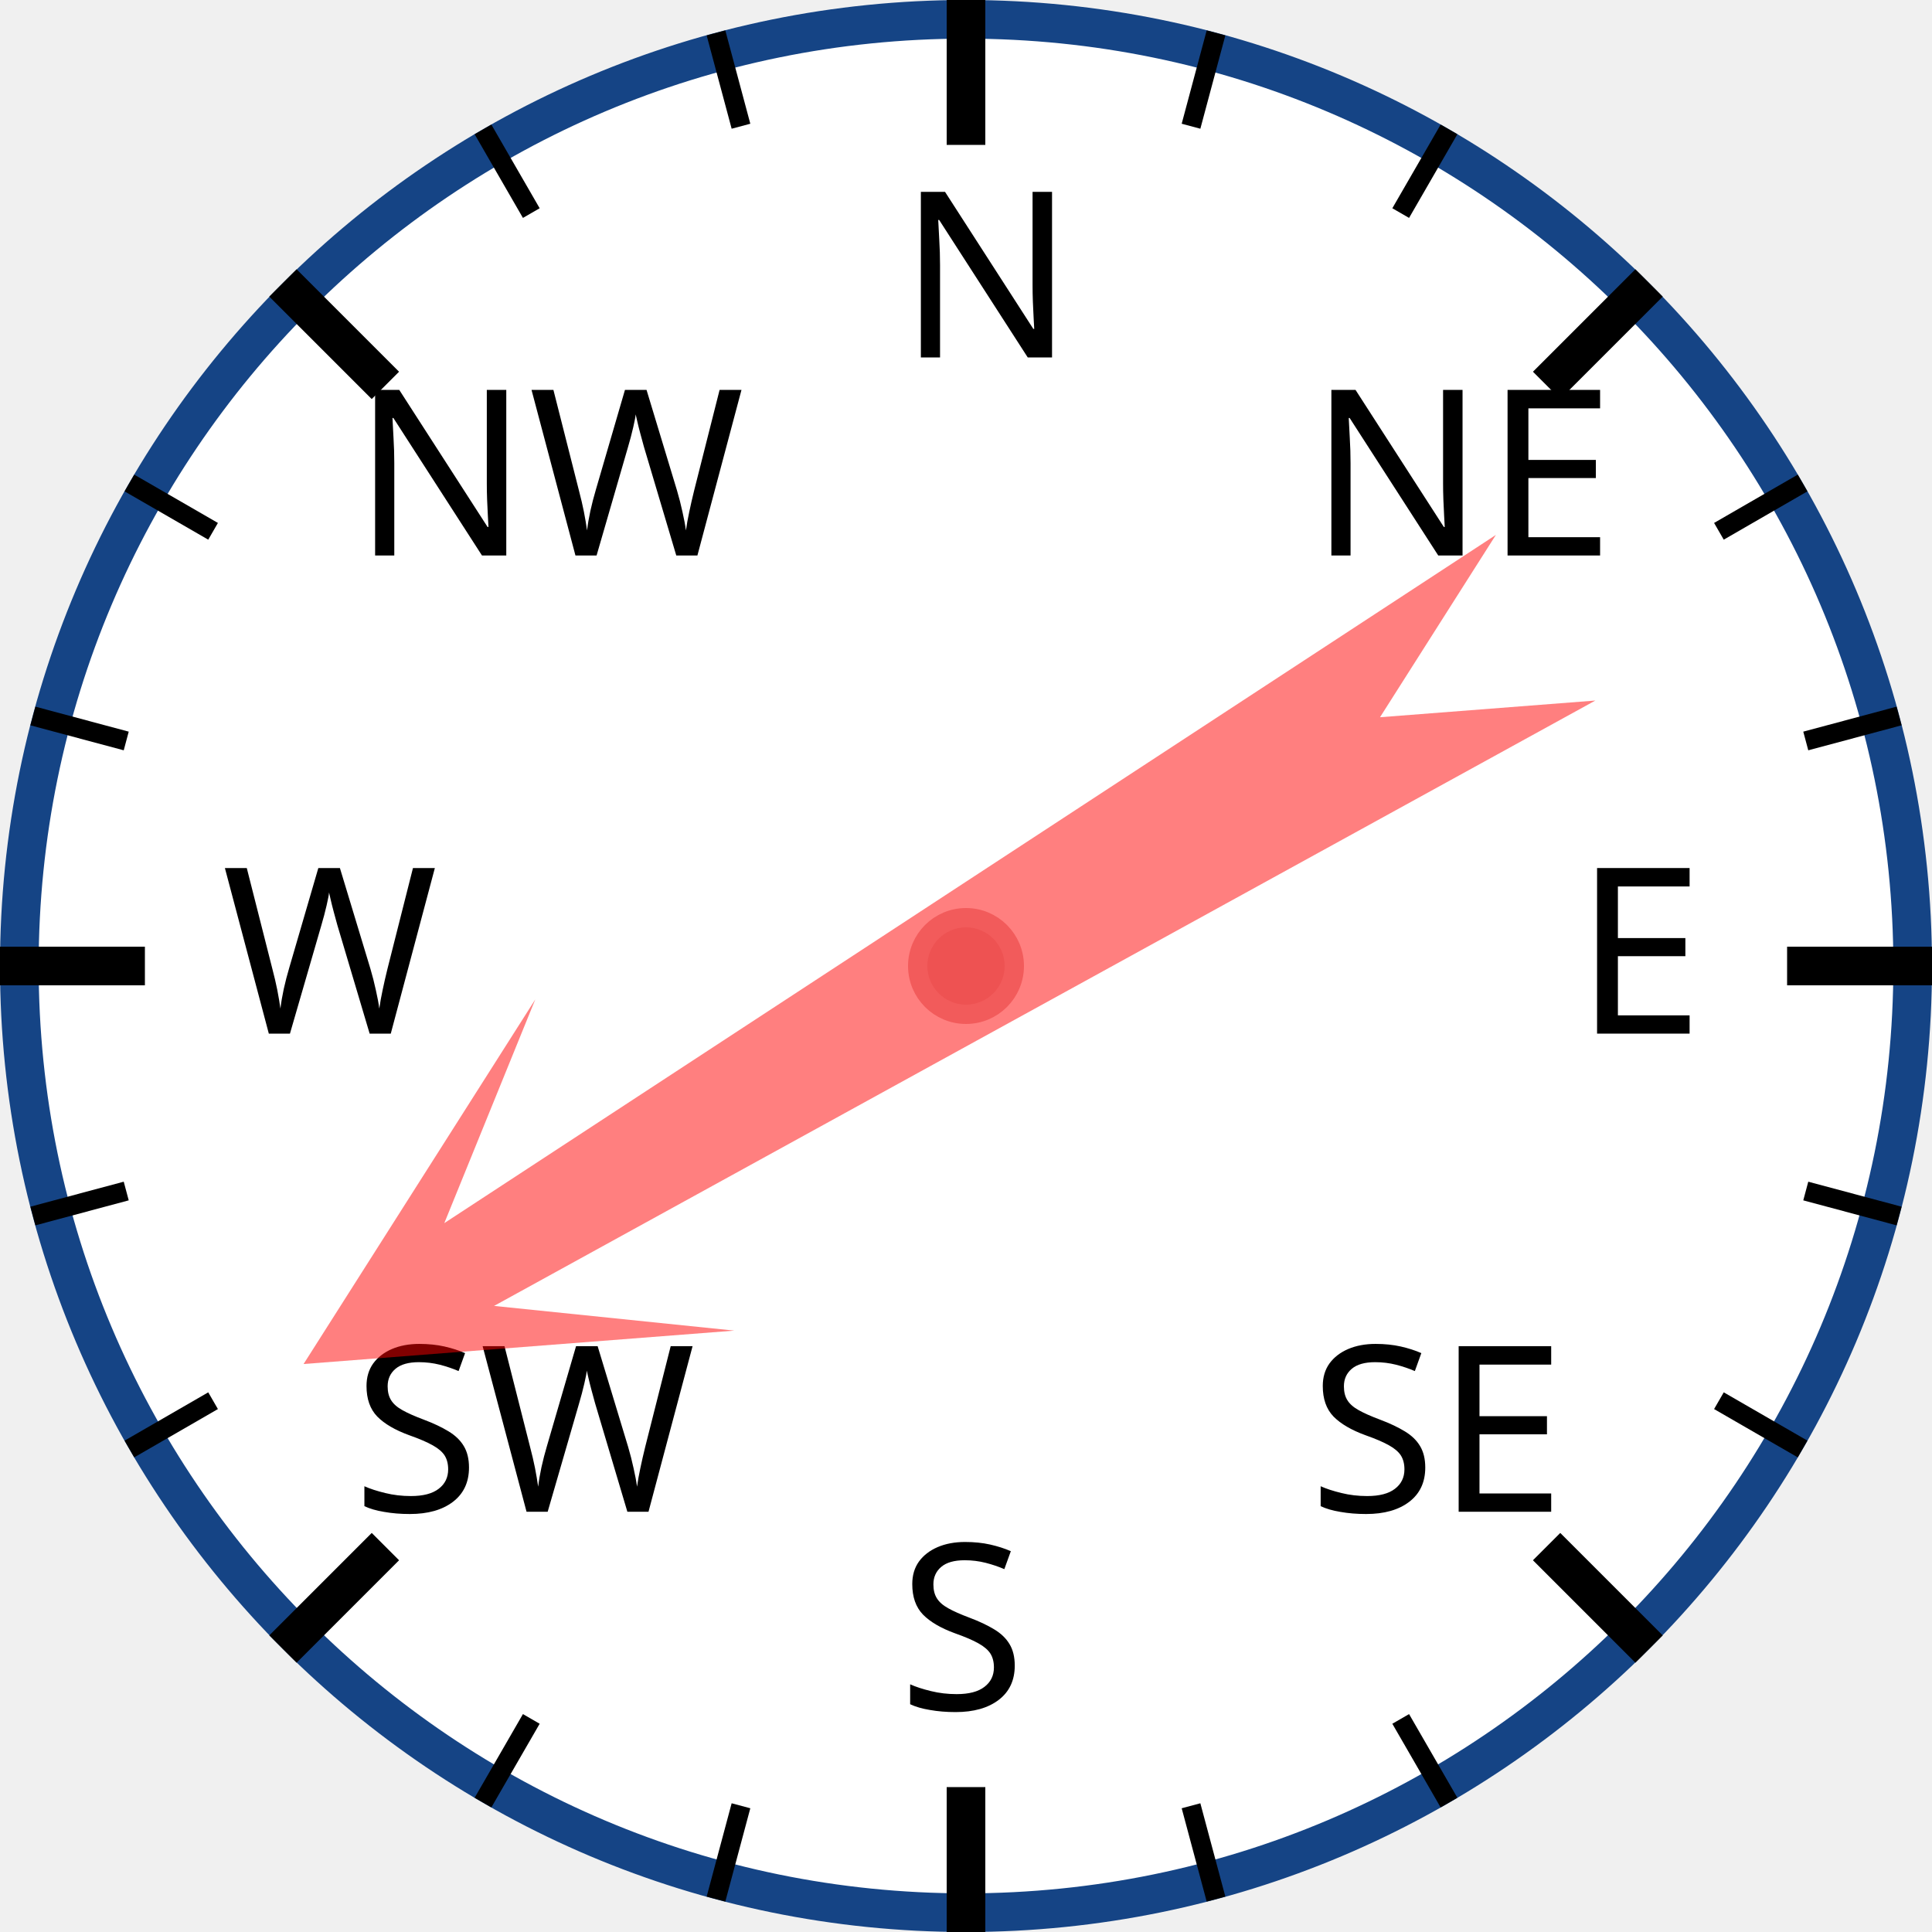
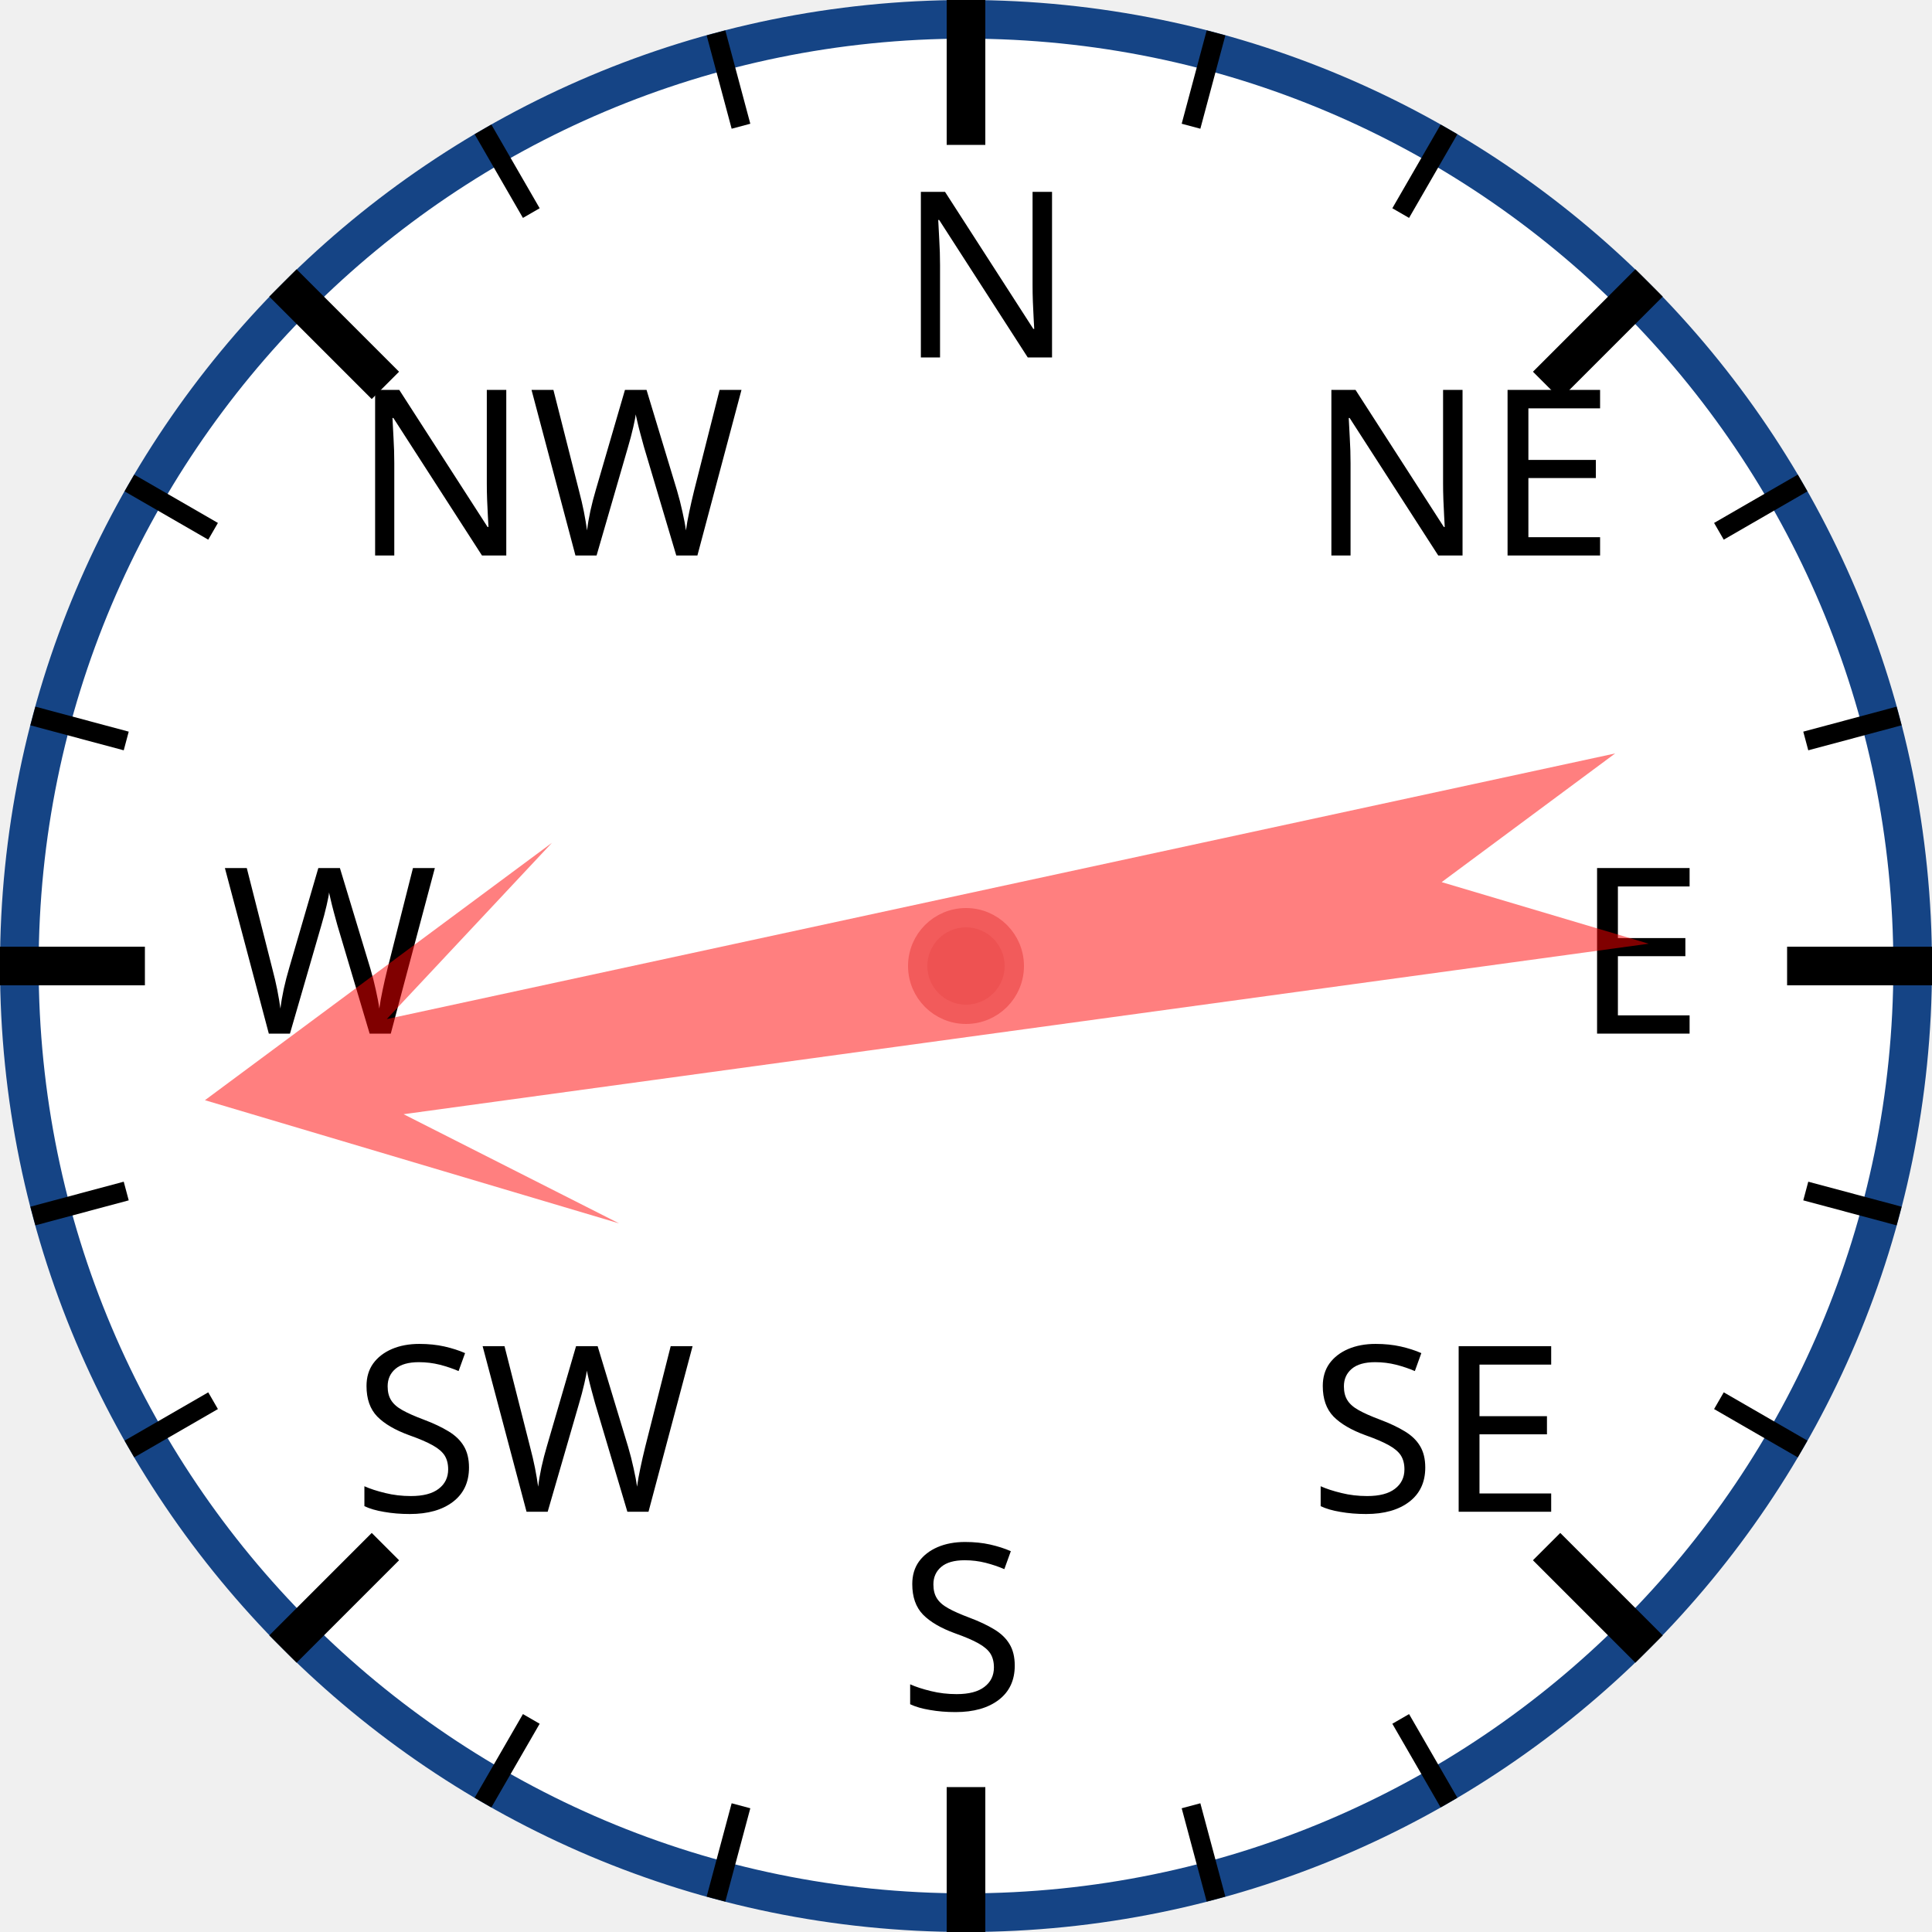
<svg xmlns="http://www.w3.org/2000/svg" width="120px" height="120px" viewBox="0 0 200 200">
  <circle cx="100" cy="100" r="98" style="fill: white; stroke: #154485; stroke-width: 4;" />
  <text x="93.0" y="37.0" style="font-family: sans-serif; font-size: 18pt;">N</text>
  <line x1="100.0" y1="0.0" x2="100.0" y2="15.0" style="stroke: black; stroke-width: 4;" />
  <line x1="74.118" y1="3.407" x2="76.706" y2="13.067" style="stroke: black; stroke-width: 2;" />
  <line x1="50" y1="13.397" x2="55" y2="22.058" style="stroke: black; stroke-width: 2;" />
  <text x="36.503" y="57.503" style="font-family: sans-serif; font-size: 18pt;">NW</text>
  <line x1="29.289" y1="29.289" x2="39.896" y2="39.896" style="stroke: black; stroke-width: 4;" />
  <line x1="13.397" y1="50" x2="22.058" y2="55" style="stroke: black; stroke-width: 2;" />
  <line x1="3.407" y1="74.118" x2="13.067" y2="76.706" style="stroke: black; stroke-width: 2;" />
  <text x="23.0" y="107.0" style="font-family: sans-serif; font-size: 18pt;">W</text>
  <line x1="0.0" y1="100.0" x2="15.0" y2="100.0" style="stroke: black; stroke-width: 4;" />
  <line x1="3.407" y1="125.882" x2="13.067" y2="123.294" style="stroke: black; stroke-width: 2;" />
  <line x1="13.397" y1="150" x2="22.058" y2="145" style="stroke: black; stroke-width: 2;" />
  <text x="36.503" y="156.497" style="font-family: sans-serif; font-size: 18pt;">SW</text>
  <line x1="29.289" y1="170.711" x2="39.896" y2="160.104" style="stroke: black; stroke-width: 4;" />
  <line x1="50" y1="186.603" x2="55" y2="177.942" style="stroke: black; stroke-width: 2;" />
  <line x1="74.118" y1="196.593" x2="76.706" y2="186.933" style="stroke: black; stroke-width: 2;" />
  <text x="93" y="177.0" style="font-family: sans-serif; font-size: 18pt;">S</text>
  <line x1="100" y1="200.0" x2="100" y2="185.0" style="stroke: black; stroke-width: 4;" />
  <line x1="125.882" y1="196.593" x2="123.294" y2="186.933" style="stroke: black; stroke-width: 2;" />
  <line x1="150.0" y1="186.603" x2="145.0" y2="177.942" style="stroke: black; stroke-width: 2;" />
  <text x="135.497" y="156.497" style="font-family: sans-serif; font-size: 18pt;">SE</text>
  <line x1="170.711" y1="170.711" x2="160.104" y2="160.104" style="stroke: black; stroke-width: 4;" />
  <line x1="186.603" y1="150" x2="177.942" y2="145" style="stroke: black; stroke-width: 2;" />
  <line x1="196.593" y1="125.882" x2="186.933" y2="123.294" style="stroke: black; stroke-width: 2;" />
  <text x="163.0" y="107" style="font-family: sans-serif; font-size: 18pt;">E</text>
  <line x1="200.0" y1="100" x2="185.0" y2="100" style="stroke: black; stroke-width: 4;" />
  <line x1="196.593" y1="74.118" x2="186.933" y2="76.706" style="stroke: black; stroke-width: 2;" />
  <line x1="186.603" y1="50" x2="177.942" y2="55" style="stroke: black; stroke-width: 2;" />
  <text x="135.497" y="57.503" style="font-family: sans-serif; font-size: 18pt;">NE</text>
  <line x1="170.711" y1="29.289" x2="160.104" y2="39.896" style="stroke: black; stroke-width: 4;" />
  <line x1="150" y1="13.397" x2="145" y2="22.058" style="stroke: black; stroke-width: 2;" />
  <line x1="125.882" y1="3.407" x2="123.294" y2="13.067" style="stroke: black; stroke-width: 2;" />
-   <polygon points="100 20 120 60 105 40 110 170 100 150 90 170 95 40 80 60" style="fill: red; fill-opacity: 0.5;" transform="rotate(239,100,100)" />
+   <polygon points="100 20 120 60 105 40 110 170 100 150 90 170 95 40 80 60" style="fill: red; fill-opacity: 0.5;" transform="rotate(260,100,100)" />
  <circle cx="100" cy="100" r="5" style="fill: #EE5252; stroke: #F25B5B; stroke-width: 2;" />
</svg>
